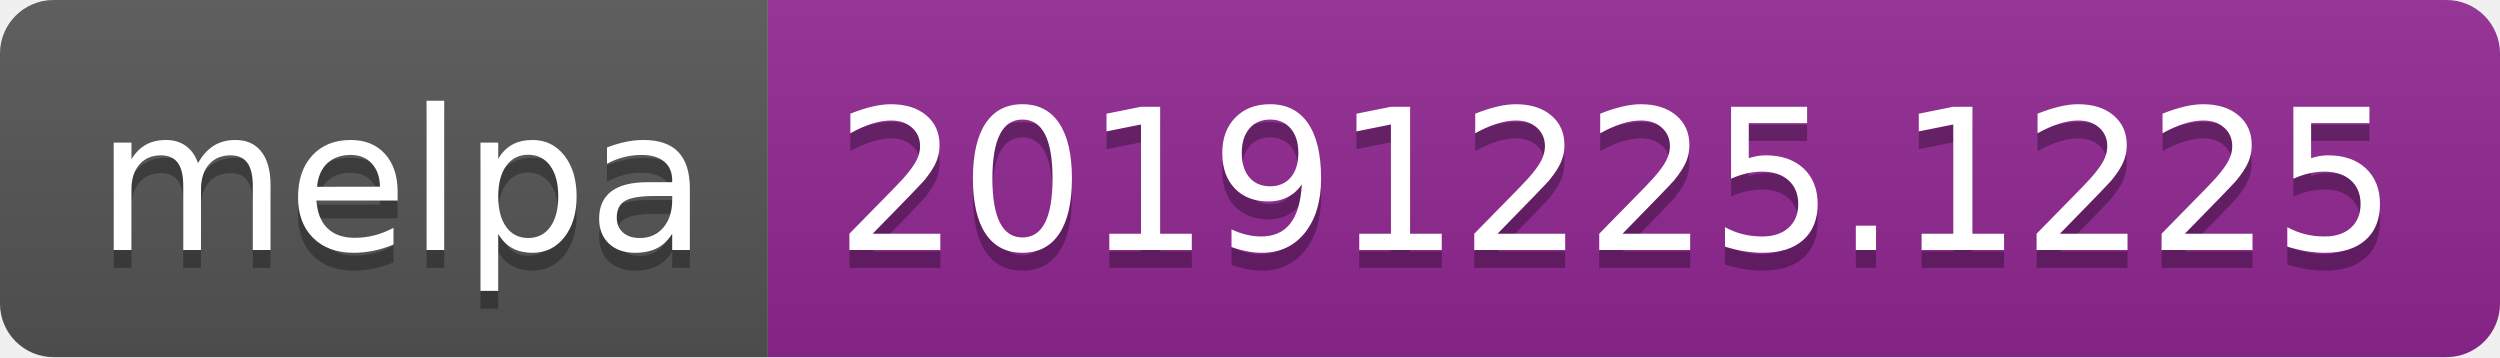
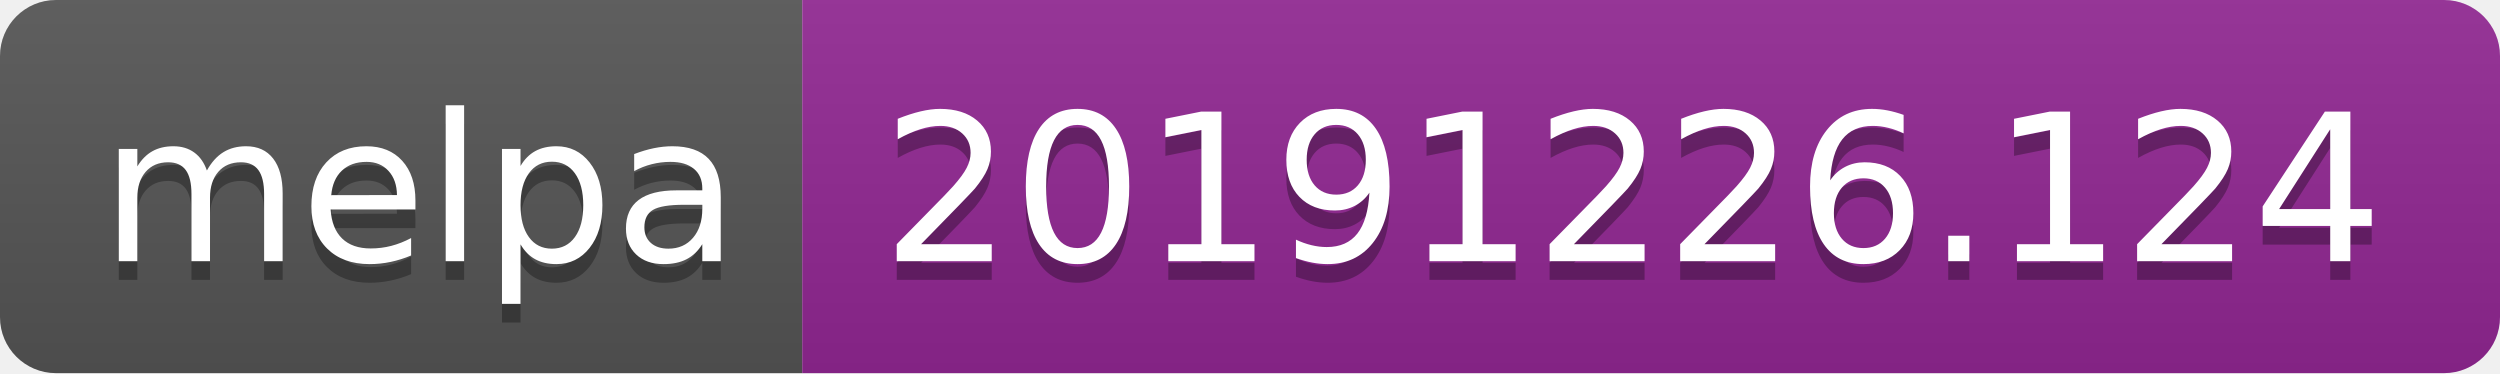
- <svg xmlns="http://www.w3.org/2000/svg" width="140" height="20">
+ <svg xmlns="http://www.w3.org/2000/svg" width="134" height="20">
  <linearGradient id="b" x2="0" y2="100%">
    <stop offset="0" stop-color="#bbb" stop-opacity=".1" />
    <stop offset="1" stop-opacity=".1" />
  </linearGradient>
  <clipPath id="a">
-     <rect width="140" height="20" rx="3" fill="#fff" />
+     <rect width="134" height="20" rx="3" fill="#fff" />
  </clipPath>
  <g clip-path="url(#a)">
    <path fill="#555" d="M0 0h43v20H0z" />
-     <path fill="#922793" d="M43 0h97v20H43z" />
-     <path fill="url(#b)" d="M0 0h140v20H0z" />
+     <path fill="#922793" d="M43 0h91v20H43z" />
+     <path fill="url(#b)" d="M0 0h134v20H0z" />
  </g>
  <g fill="#fff" text-anchor="middle" font-family="DejaVu Sans,Verdana,Geneva,sans-serif" font-size="110">
    <text x="225" y="150" fill="#010101" fill-opacity=".3" transform="scale(.1)" textLength="330">melpa</text>
    <text x="225" y="140" transform="scale(.1)" textLength="330">melpa</text>
-     <text x="905" y="150" fill="#010101" fill-opacity=".3" transform="scale(.1)" textLength="870">20191225.1225</text>
-     <text x="905" y="140" transform="scale(.1)" textLength="870">20191225.1225</text>
+     <text x="875" y="150" fill="#010101" fill-opacity=".3" transform="scale(.1)" textLength="810">20191226.124</text>
+     <text x="875" y="140" transform="scale(.1)" textLength="810">20191226.124</text>
  </g>
</svg>
